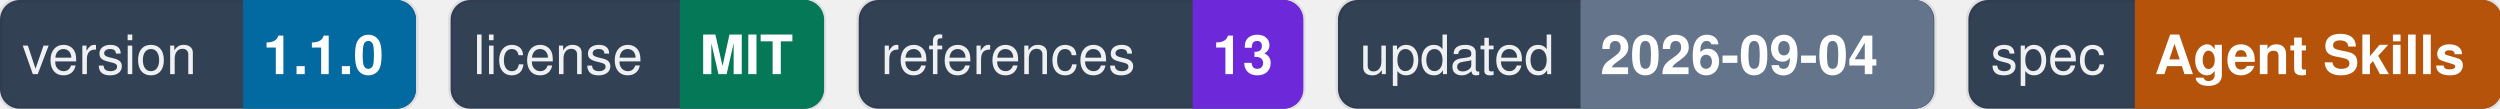
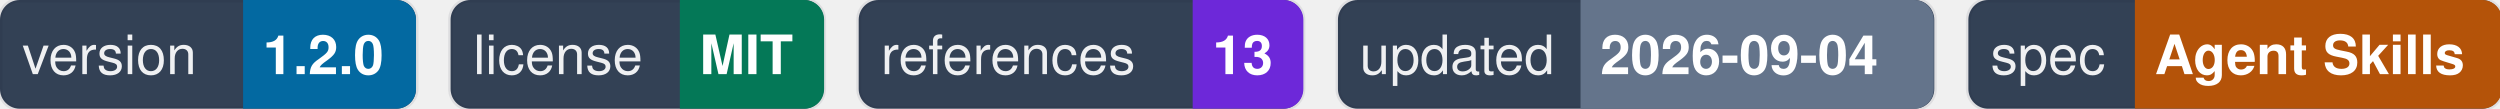
<svg xmlns="http://www.w3.org/2000/svg" width="506" height="22" viewBox="0 0 506 22" role="img" aria-label="项目元数据徽章：版本、许可证、引用文档数、更新时间、规范">
  <g>
    <rect x="0.0" y="0" width="84.2" height="22" rx="4" fill="#334155" stroke="rgba(15,23,42,0.08)" stroke-width="1" />
    <path d="M49.2 0 L80.2 0 a4 4 0 0 1 4 4 L84.2 18 a4 4 0 0 1 -4 4 L49.2 22 Z" fill="#0369a1" />
    <text x="4.5" y="15.0" font-family="-apple-system, BlinkMacSystemFont, 'Segoe UI', 'PingFang SC', 'Microsoft YaHei', Helvetica, Arial, sans-serif" font-size="11" fill="#ffffff" opacity="0.92">version</text>
-     <text x="53.2" y="15.0" font-family="-apple-system, BlinkMacSystemFont, 'Segoe UI', 'PingFang SC', 'Microsoft YaHei', Helvetica, Arial, sans-serif" font-size="11" font-weight="600" fill="#ffffff">1.1.0</text>
+     <text x="53.2" y="15.0" font-family="-apple-system, BlinkMacSystemFont, 'Segoe UI', 'PingFang SC', 'Microsoft YaHei', Helvetica, Arial, sans-serif" font-size="11" font-weight="600" fill="#ffffff">1.2.0</text>
  </g>
  <g>
    <rect x="91.2" y="0" width="75.5" height="22" rx="4" fill="#334155" stroke="rgba(15,23,42,0.08)" stroke-width="1" />
    <path d="M137.6 0 L162.8 0 a4 4 0 0 1 4 4 L166.8 18 a4 4 0 0 1 -4 4 L137.6 22 Z" fill="#047857" />
    <text x="95.8" y="15.0" font-family="-apple-system, BlinkMacSystemFont, 'Segoe UI', 'PingFang SC', 'Microsoft YaHei', Helvetica, Arial, sans-serif" font-size="11" fill="#ffffff" opacity="0.92">license</text>
    <text x="141.6" y="15.0" font-family="-apple-system, BlinkMacSystemFont, 'Segoe UI', 'PingFang SC', 'Microsoft YaHei', Helvetica, Arial, sans-serif" font-size="11" font-weight="600" fill="#ffffff">MIT</text>
  </g>
  <g>
    <rect x="173.8" y="0" width="89.9" height="22" rx="4" fill="#334155" stroke="rgba(15,23,42,0.08)" stroke-width="1" />
    <path d="M241.4 0 L259.8 0 a4 4 0 0 1 4 4 L263.8 18 a4 4 0 0 1 -4 4 L241.4 22 Z" fill="#6d28d9" />
    <text x="178.3" y="15.0" font-family="-apple-system, BlinkMacSystemFont, 'Segoe UI', 'PingFang SC', 'Microsoft YaHei', Helvetica, Arial, sans-serif" font-size="11" fill="#ffffff" opacity="0.92">references</text>
    <text x="245.4" y="15.0" font-family="-apple-system, BlinkMacSystemFont, 'Segoe UI', 'PingFang SC', 'Microsoft YaHei', Helvetica, Arial, sans-serif" font-size="11" font-weight="600" fill="#ffffff">13</text>
  </g>
  <g>
    <rect x="270.8" y="0" width="120.7" height="22" rx="4" fill="#334155" stroke="rgba(15,23,42,0.08)" stroke-width="1" />
    <path d="M319.9 0 L387.4 0 a4 4 0 0 1 4 4 L391.4 18 a4 4 0 0 1 -4 4 L319.9 22 Z" fill="#64748b" />
    <text x="275.2" y="15.0" font-family="-apple-system, BlinkMacSystemFont, 'Segoe UI', 'PingFang SC', 'Microsoft YaHei', Helvetica, Arial, sans-serif" font-size="11" fill="#ffffff" opacity="0.92">updated</text>
    <text x="323.9" y="15.0" font-family="-apple-system, BlinkMacSystemFont, 'Segoe UI', 'PingFang SC', 'Microsoft YaHei', Helvetica, Arial, sans-serif" font-size="11" font-weight="600" fill="#ffffff">2026-09-04</text>
  </g>
  <g>
    <rect x="398.4" y="0" width="107.9" height="22" rx="4" fill="#334155" stroke="rgba(15,23,42,0.08)" stroke-width="1" />
    <path d="M432.1 0 L502.4 0 a4 4 0 0 1 4 4 L506.4 18 a4 4 0 0 1 -4 4 L432.1 22 Z" fill="#b45309" />
    <text x="402.9" y="15.0" font-family="-apple-system, BlinkMacSystemFont, 'Segoe UI', 'PingFang SC', 'Microsoft YaHei', Helvetica, Arial, sans-serif" font-size="11" fill="#ffffff" opacity="0.92">spec</text>
    <text x="436.1" y="15.0" font-family="-apple-system, BlinkMacSystemFont, 'Segoe UI', 'PingFang SC', 'Microsoft YaHei', Helvetica, Arial, sans-serif" font-size="11" font-weight="600" fill="#ffffff">Agent Skills</text>
  </g>
</svg>
